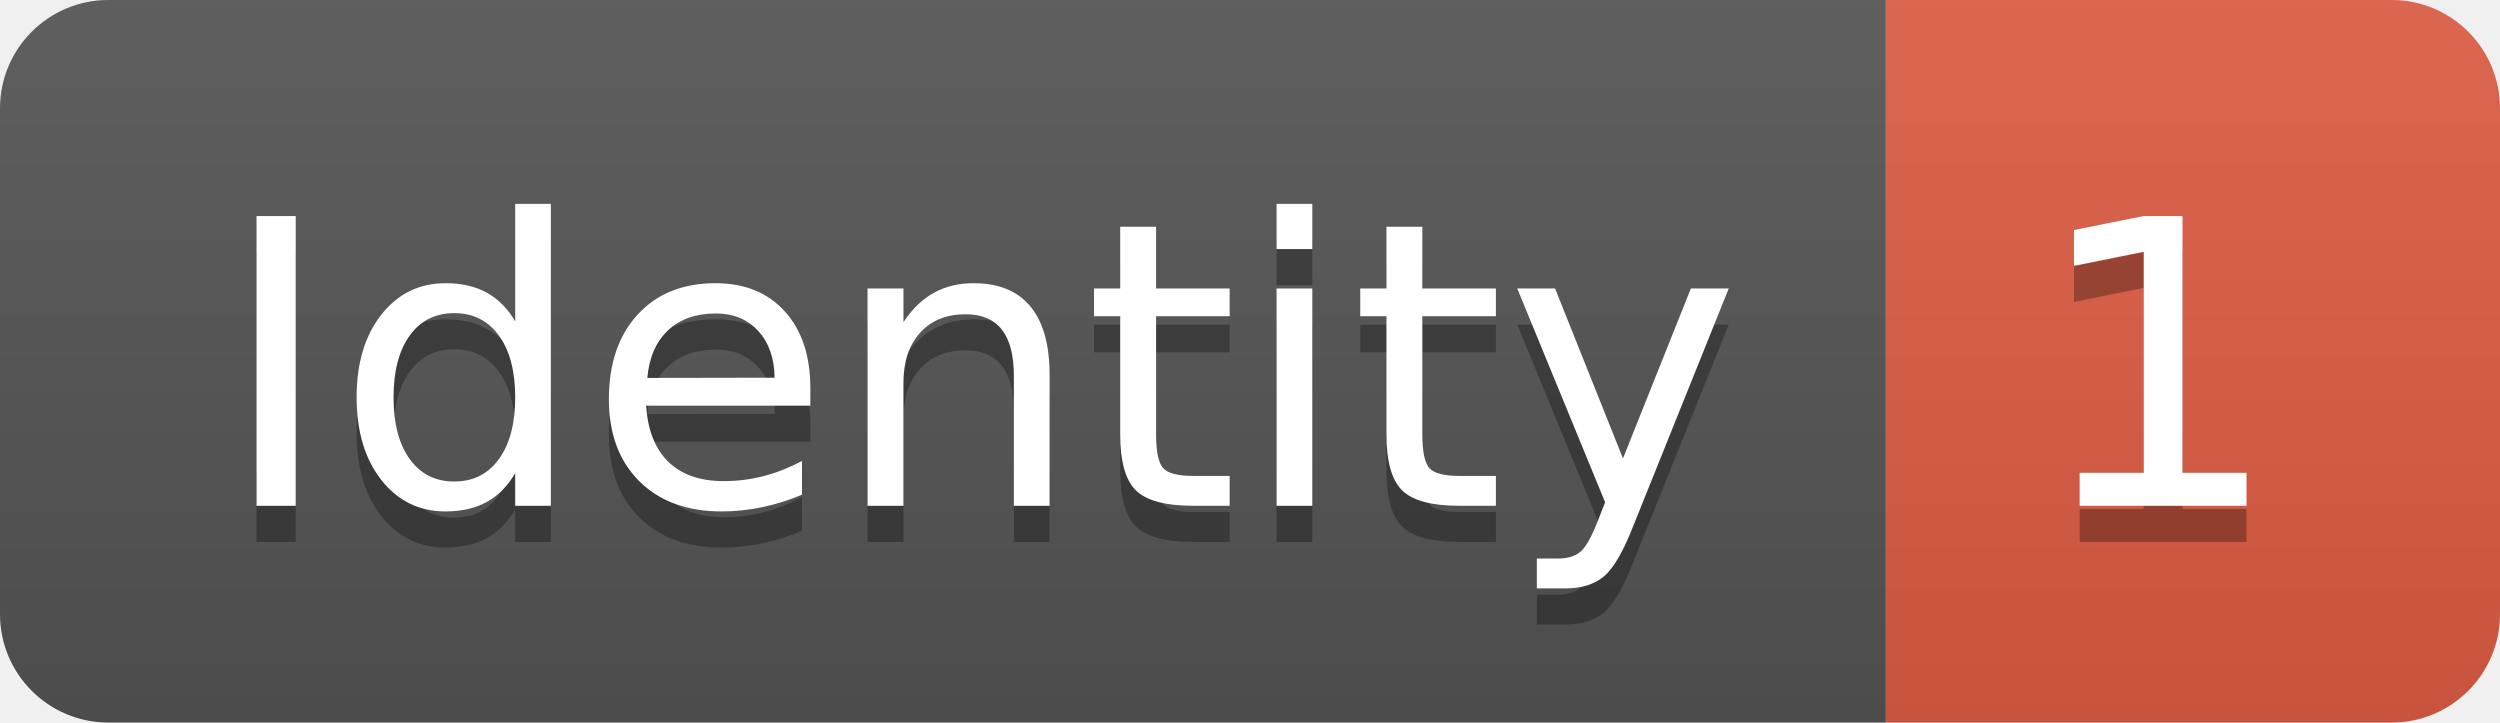
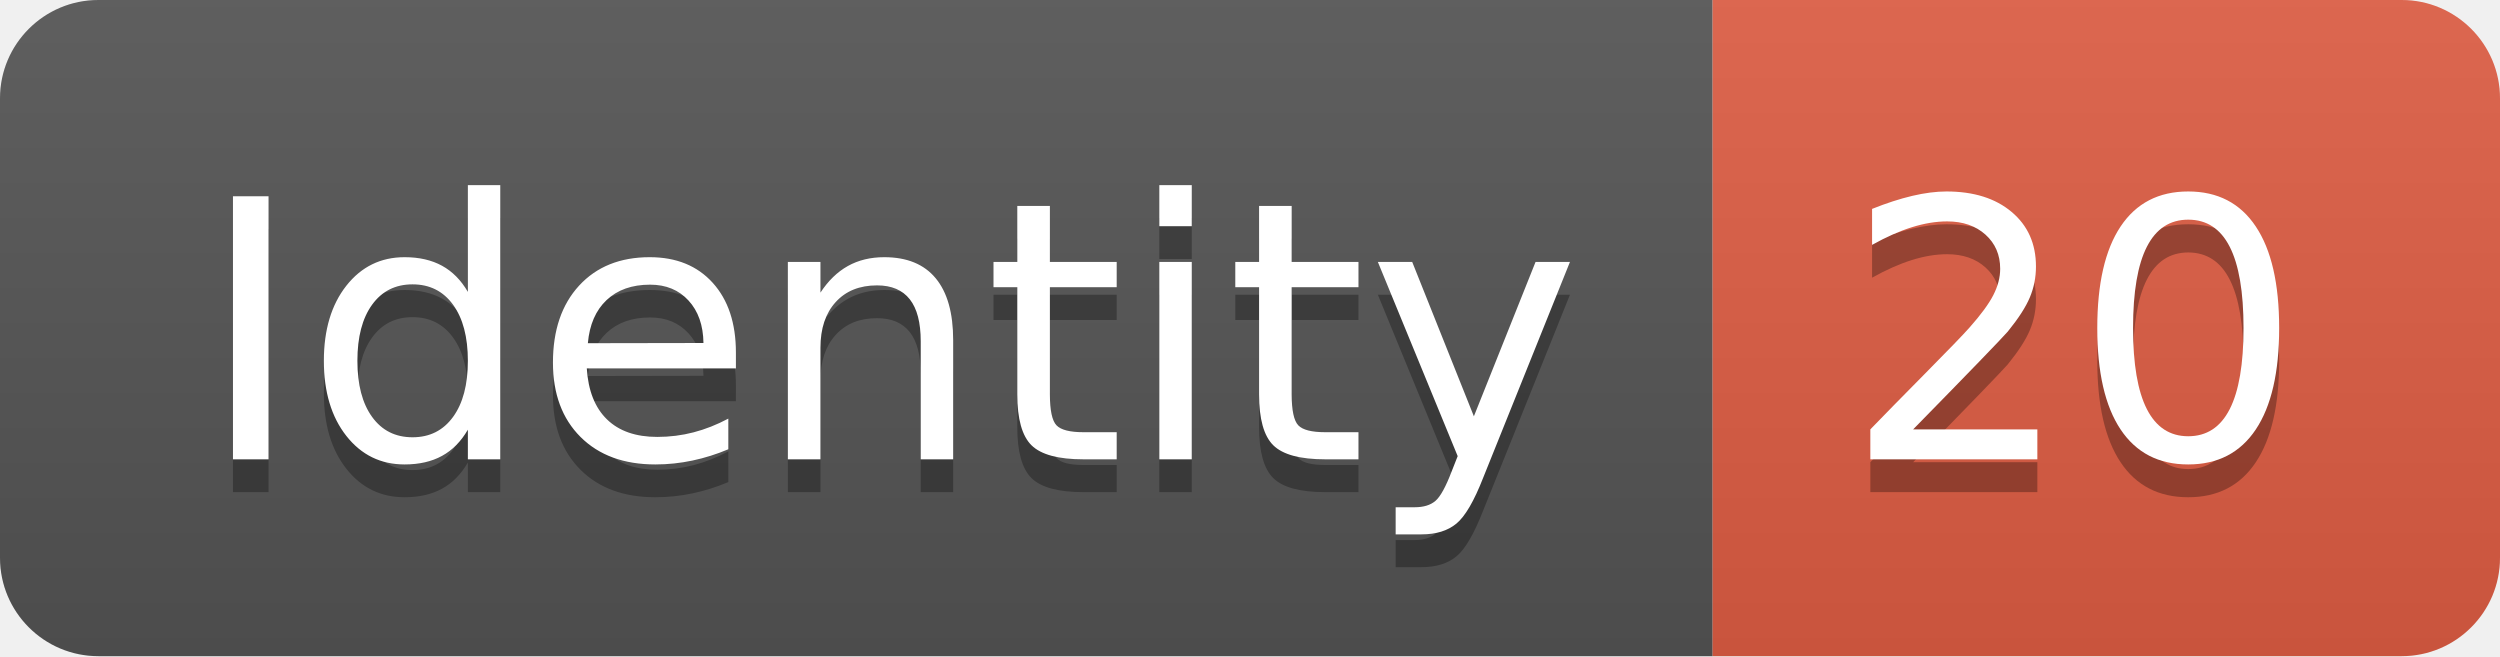
- <svg xmlns="http://www.w3.org/2000/svg" width="69.2" height="20">
+ <svg xmlns="http://www.w3.org/2000/svg" width="76.2" height="20">
  <linearGradient id="smooth" x2="0" y2="100%">
    <stop offset="0" stop-color="#bbb" stop-opacity=".1" />
    <stop offset="1" stop-opacity=".1" />
  </linearGradient>
  <clipPath id="round">
-     <rect width="69.2" height="20" rx="3" fill="#fff" />
+     <rect width="76.2" height="20" rx="3" fill="#fff" />
  </clipPath>
  <g clip-path="url(#round)">
    <rect width="52.2" height="20" fill="#555" />
-     <rect x="52.2" width="17.0" height="20" fill="#e05d44" />
-     <rect width="69.2" height="20" fill="url(#smooth)" />
+     <rect x="52.2" width="24.0" height="20" fill="#e05d44" />
+     <rect width="76.2" height="20" fill="url(#smooth)" />
  </g>
  <g fill="#fff" text-anchor="middle" font-family="DejaVu Sans,Verdana,Geneva,sans-serif" font-size="110">
    <text x="271.0" y="150" fill="#010101" fill-opacity=".3" transform="scale(0.1)" textLength="422.0" lengthAdjust="spacing">Identity</text>
    <text x="271.0" y="140" transform="scale(0.1)" textLength="422.0" lengthAdjust="spacing">Identity</text>
-     <text x="597.0" y="150" fill="#010101" fill-opacity=".3" transform="scale(0.1)" textLength="70.0" lengthAdjust="spacing">1</text>
-     <text x="597.0" y="140" transform="scale(0.1)" textLength="70.0" lengthAdjust="spacing">1</text>
+     <text x="632.0" y="150" fill="#010101" fill-opacity=".3" transform="scale(0.1)" textLength="140.0" lengthAdjust="spacing">20</text>
+     <text x="632.0" y="140" transform="scale(0.1)" textLength="140.0" lengthAdjust="spacing">20</text>
  </g>
</svg>
